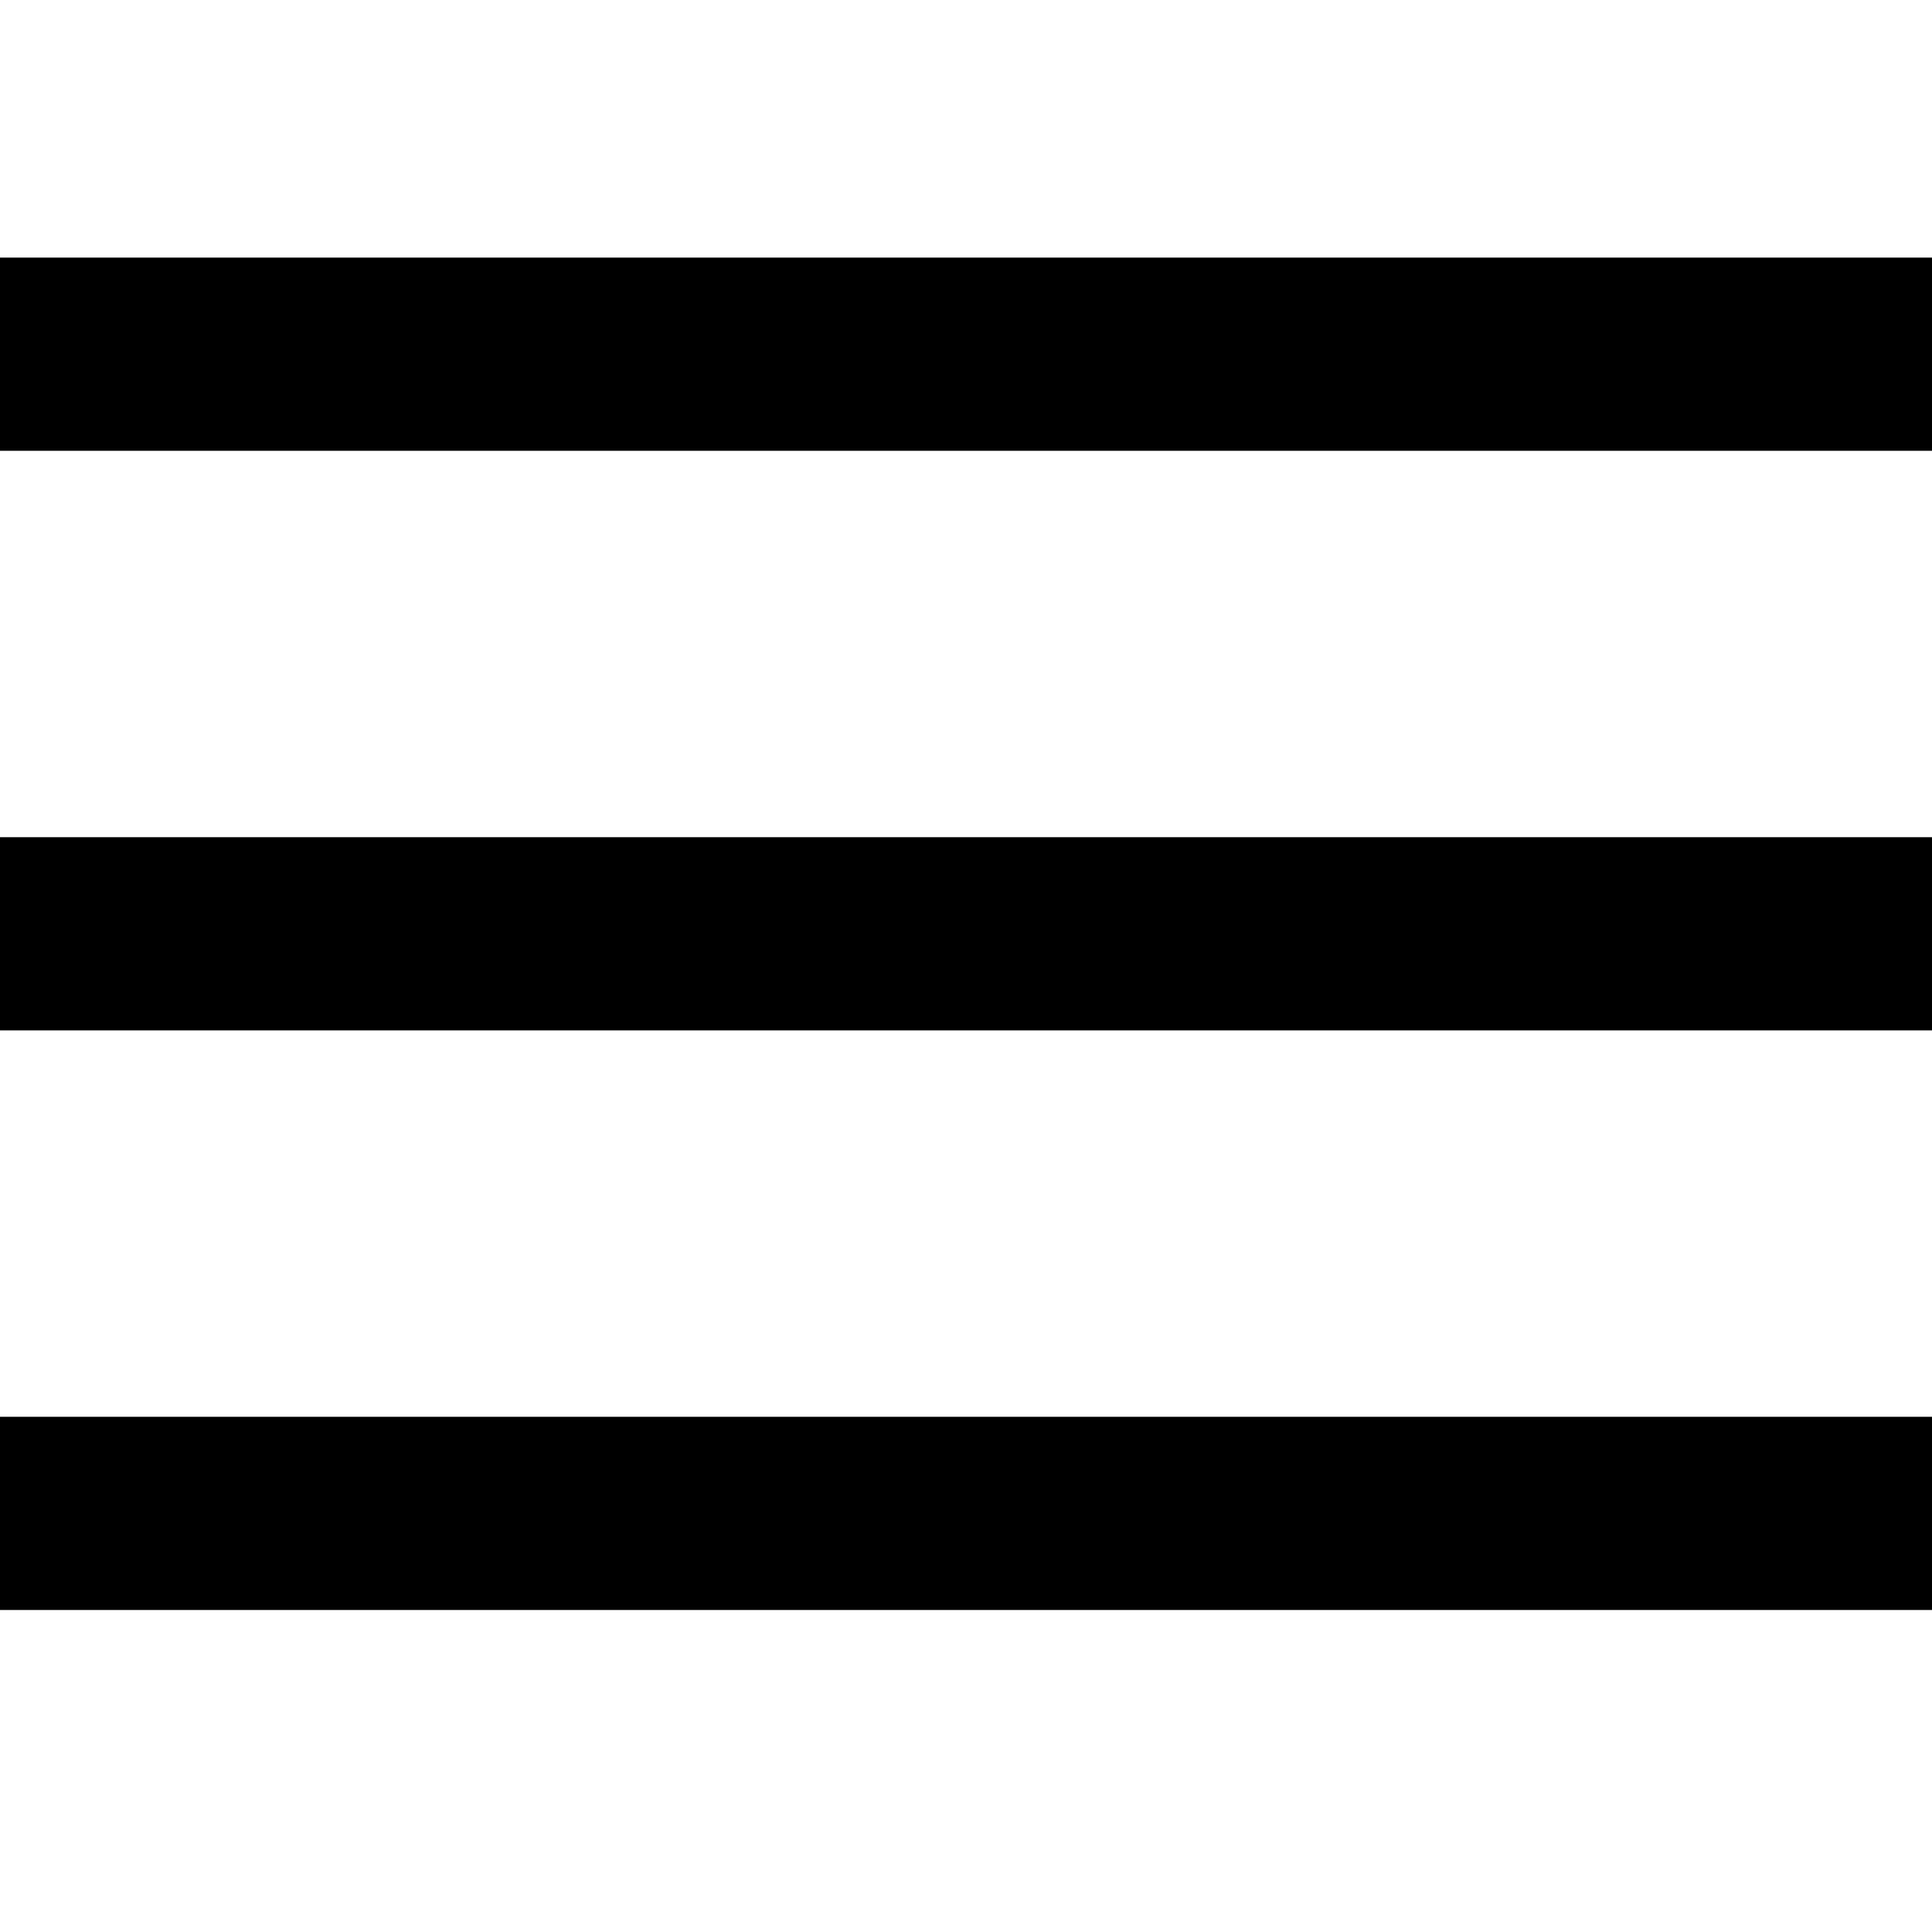
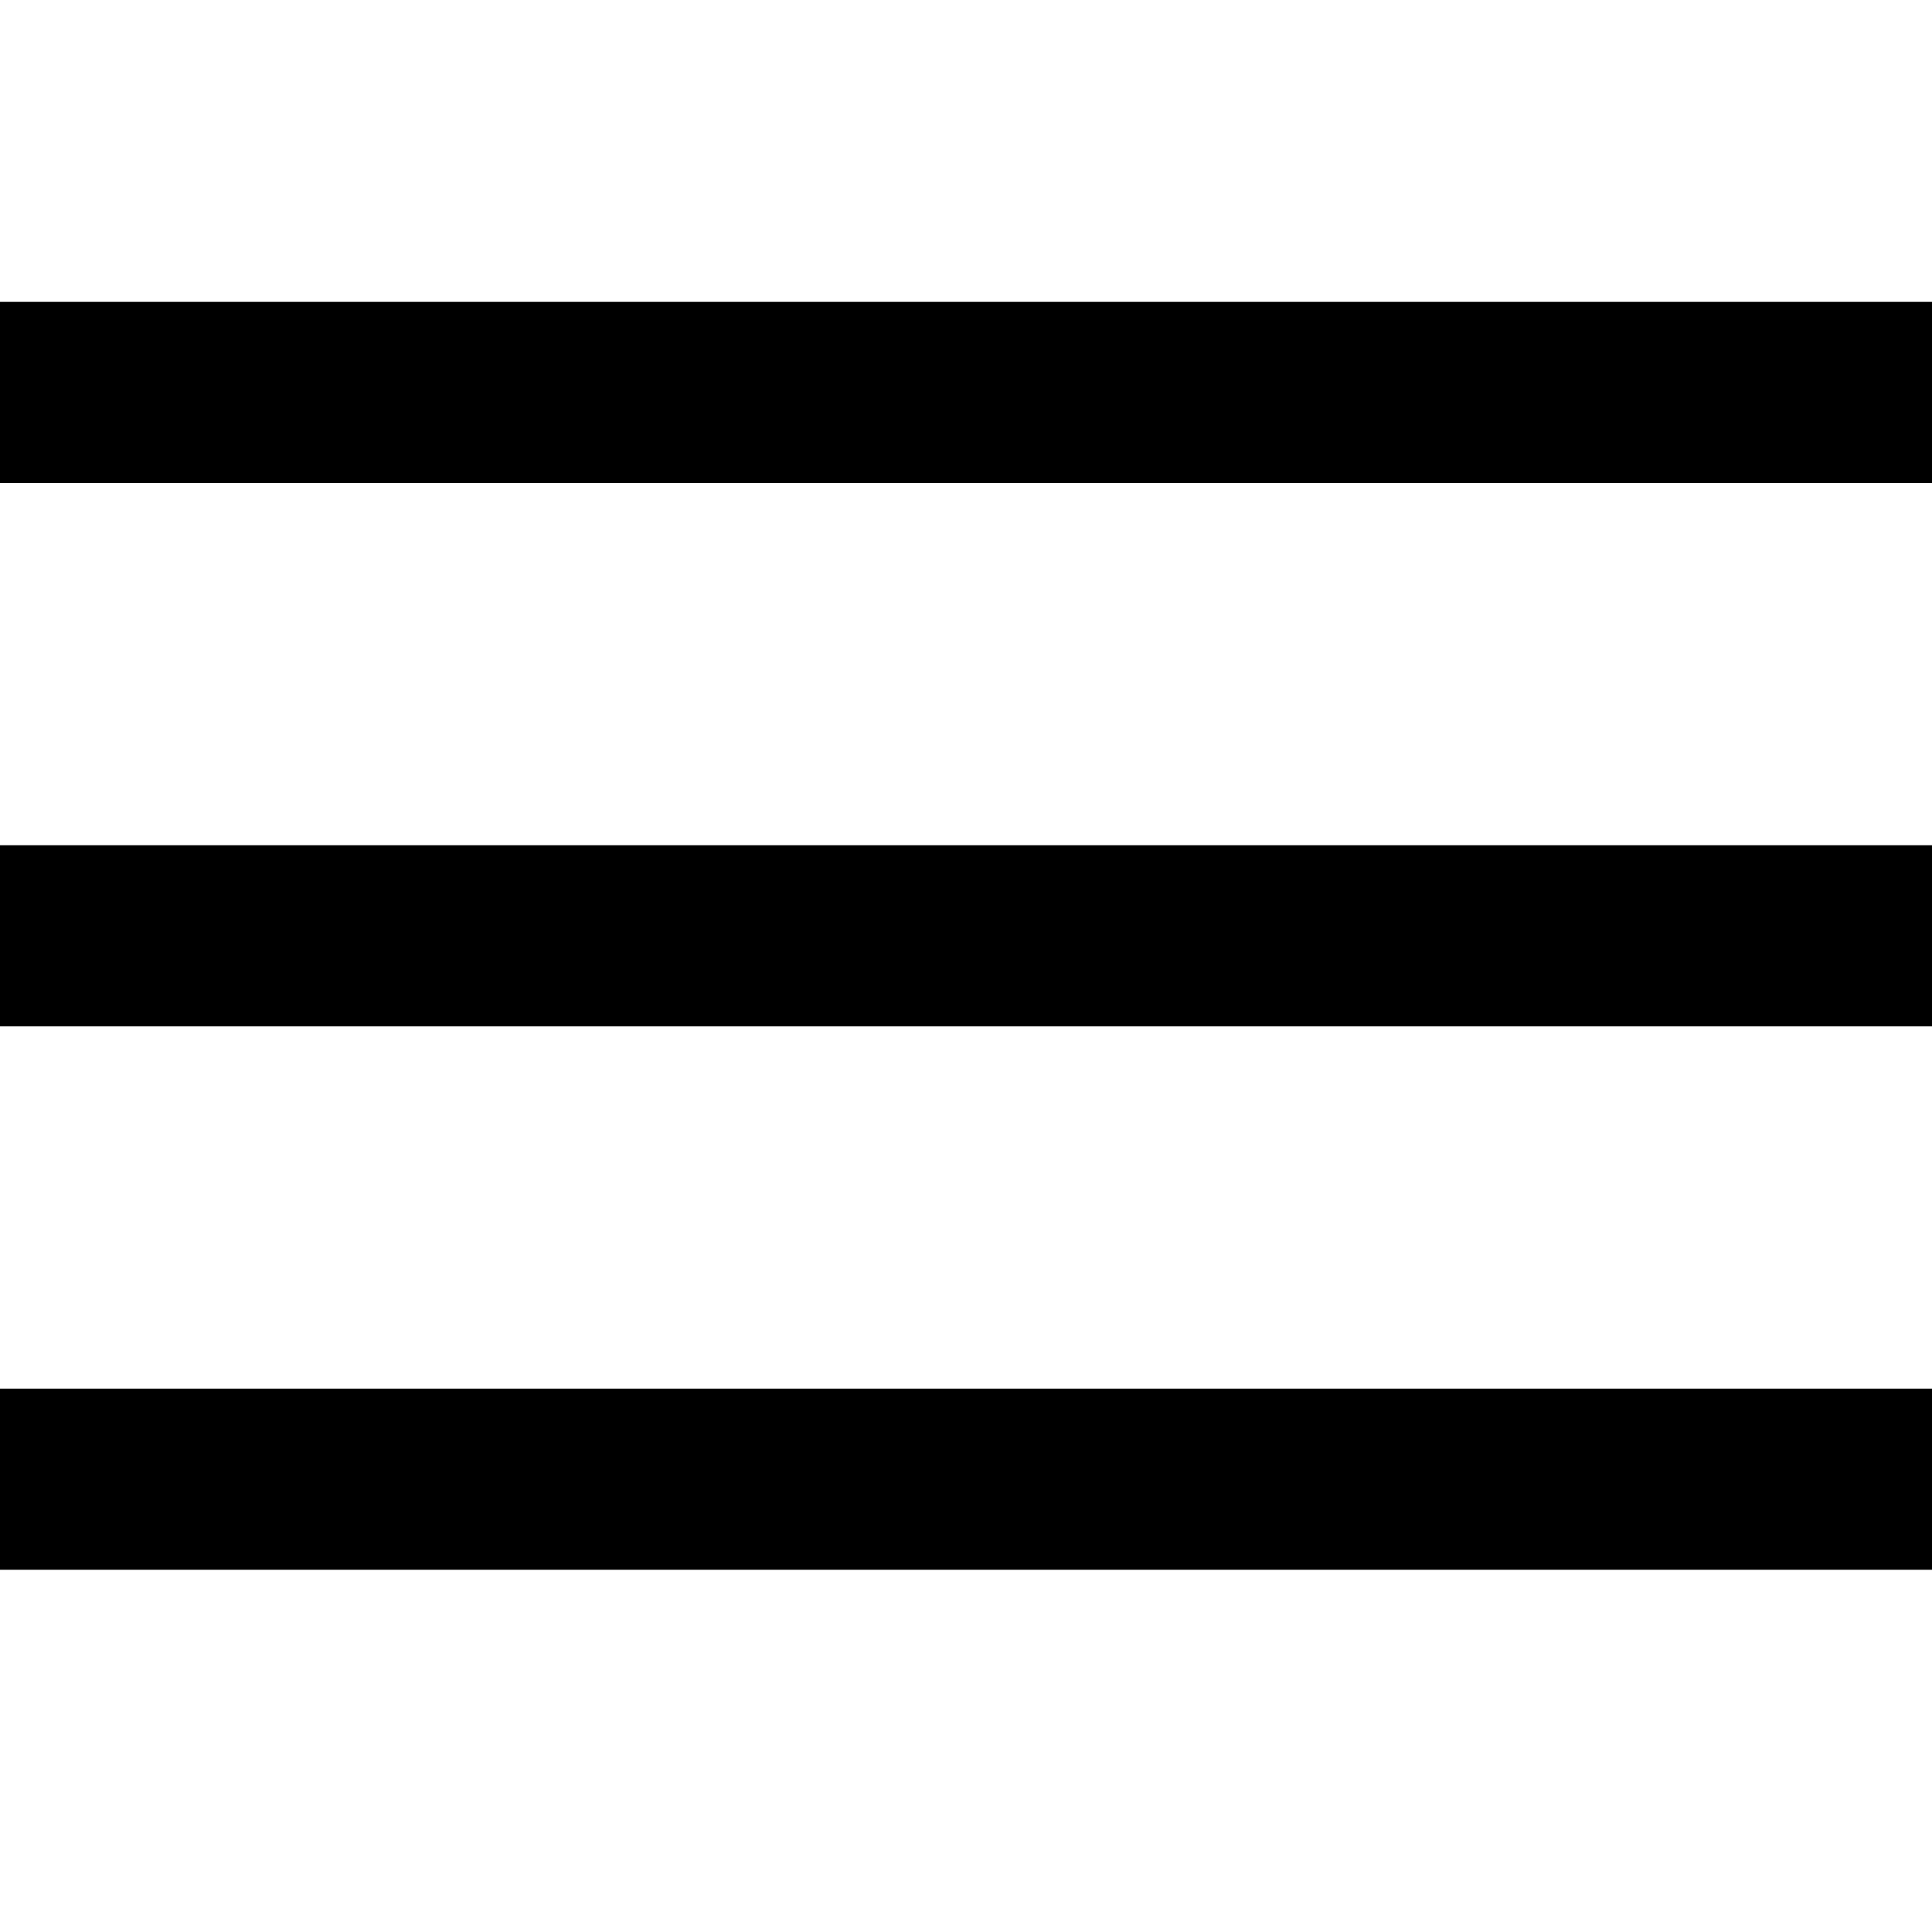
- <svg xmlns="http://www.w3.org/2000/svg" viewBox="0 0 30 30">
-   <path fill="currentColor" d="M0 4 h30 v3 H0 z M0 13 h30 v3 H0 z M0 22 h30 v3 H0 z" />
+ <svg xmlns="http://www.w3.org/2000/svg" viewBox="0 0 32 32">
+   <path fill="currentColor" d="M0 5h32v3H0V5zm0 9h32v3H0v-3zm0 9h32v3H0v-3z" />
</svg>
